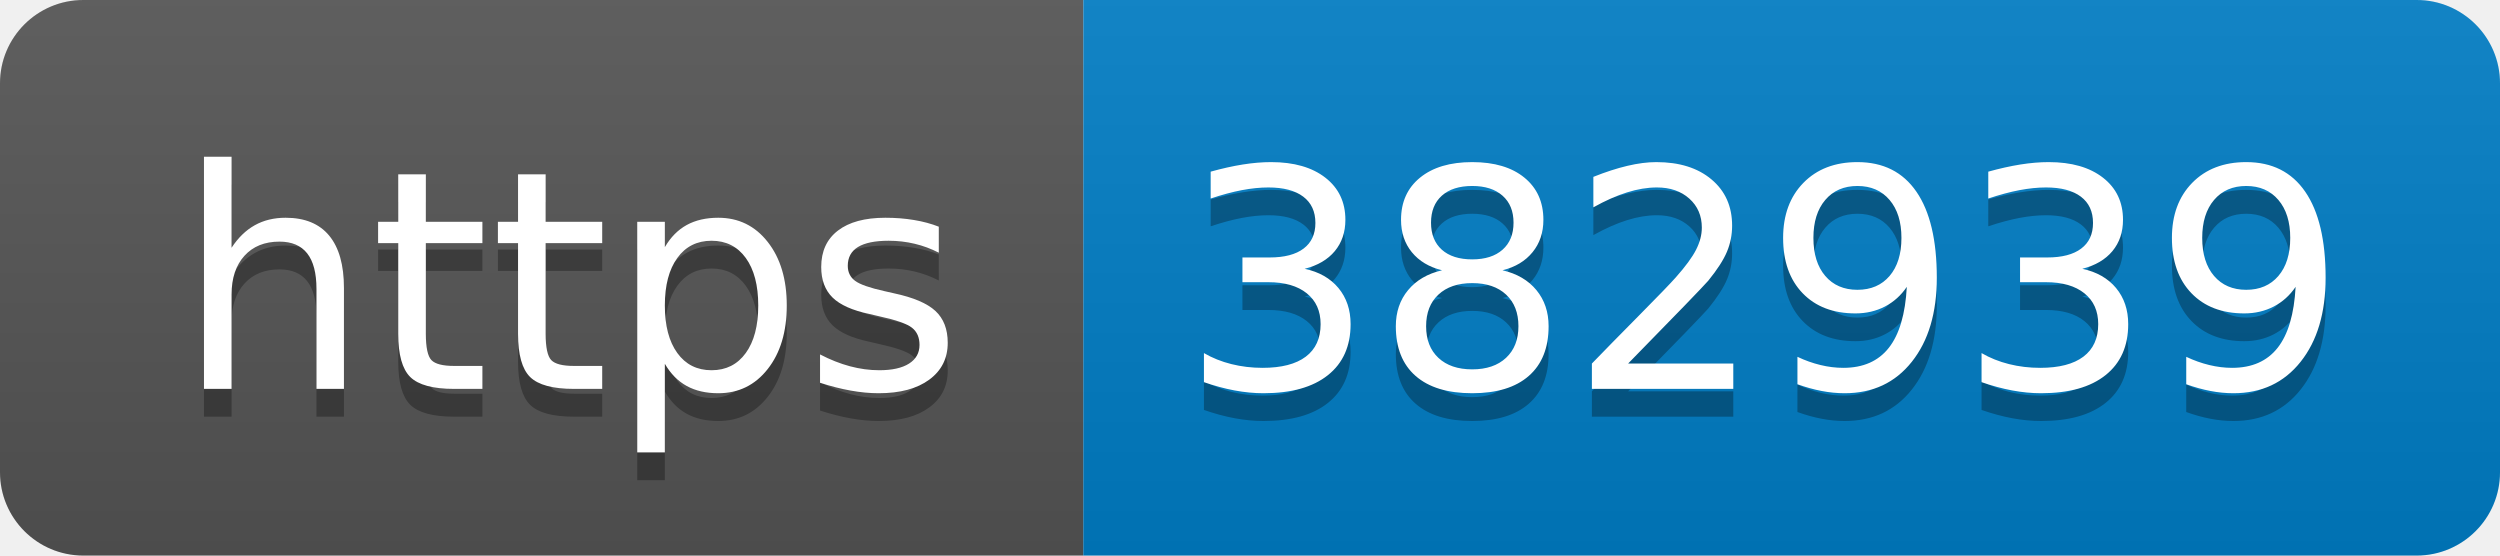
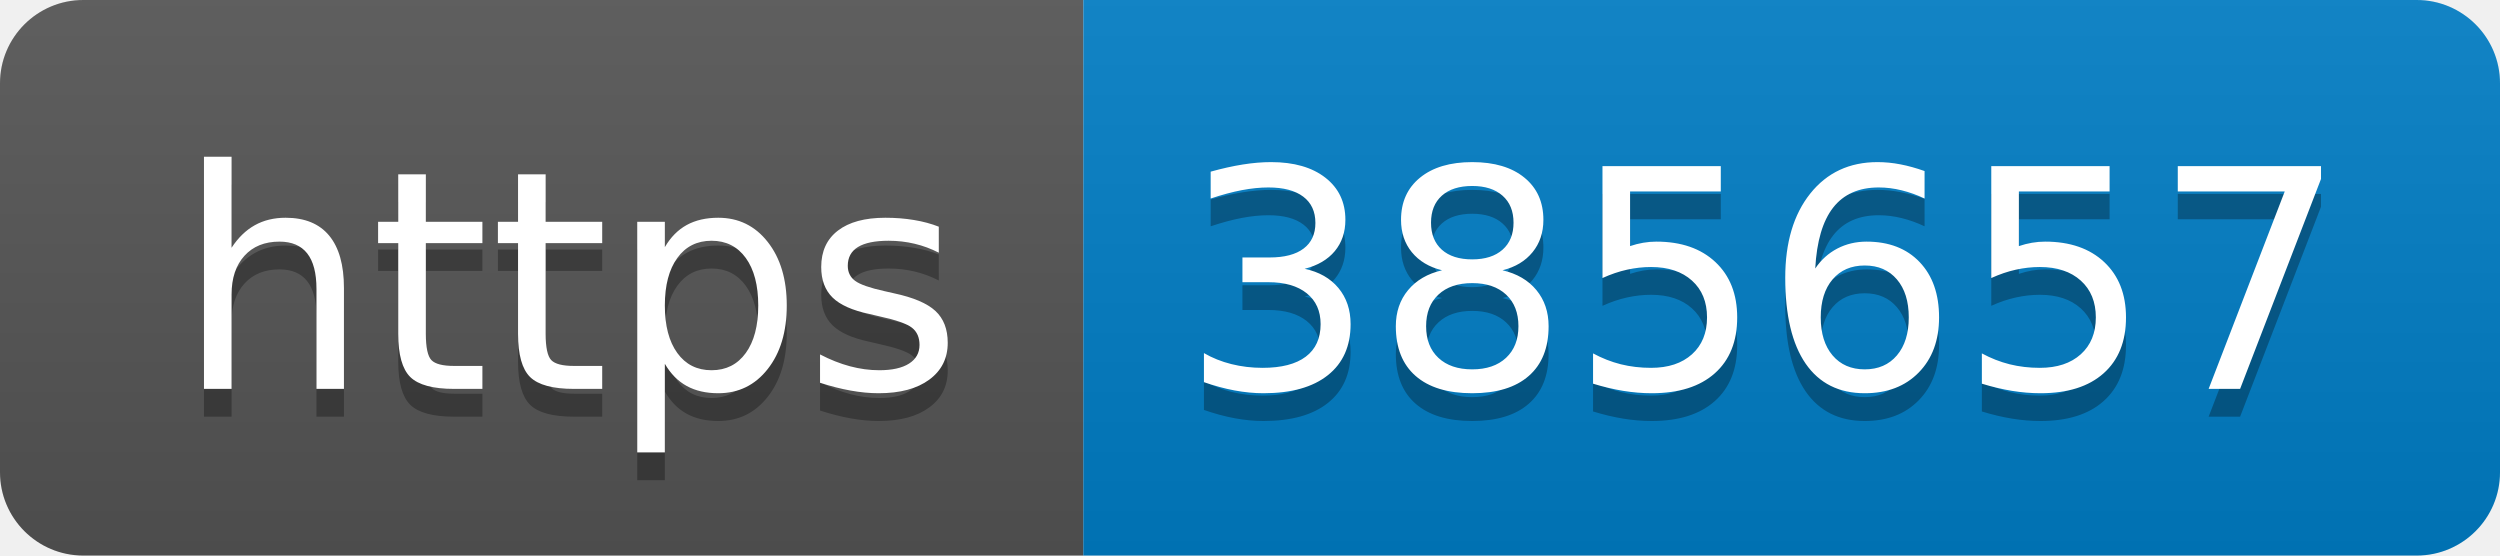
- <svg xmlns="http://www.w3.org/2000/svg" width="90" height="20" role="img" aria-label="https: 382939">
+ <svg xmlns="http://www.w3.org/2000/svg" width="90" height="20" role="img" aria-label="https: 385657">
  <linearGradient id="s" x2="0" y2="100%">
    <stop offset="0" stop-color="#bbb" stop-opacity=".1" />
    <stop offset="1" stop-opacity=".1" />
  </linearGradient>
  <clipPath id="r">
    <rect width="90" height="20" rx="3" fill="#fff" />
  </clipPath>
  <g clip-path="url(#r)">
    <rect width="39" height="20" fill="#555" />
    <rect x="39" width="51" height="20" fill="#007ec6" />
    <rect width="90" height="20" fill="url(#s)" />
  </g>
  <g fill="#fff" text-anchor="middle" font-family="Verdana,Geneva,DejaVu Sans,sans-serif" text-rendering="geometricPrecision" font-size="110">
    <text aria-hidden="true" x="205" y="150" fill="#010101" fill-opacity=".3" transform="scale(.1)" textLength="290">https</text>
    <text x="205" y="140" transform="scale(.1)" fill="#fff" textLength="290">https</text>
-     <text aria-hidden="true" x="635" y="150" fill="#010101" fill-opacity=".3" transform="scale(.1)" textLength="410">382939</text>
-     <text x="635" y="140" transform="scale(.1)" fill="#fff" textLength="410">382939</text>
+     <text aria-hidden="true" x="635" y="150" fill="#010101" fill-opacity=".3" transform="scale(.1)" textLength="410">385657</text>
+     <text x="635" y="140" transform="scale(.1)" fill="#fff" textLength="410">385657</text>
  </g>
</svg>
